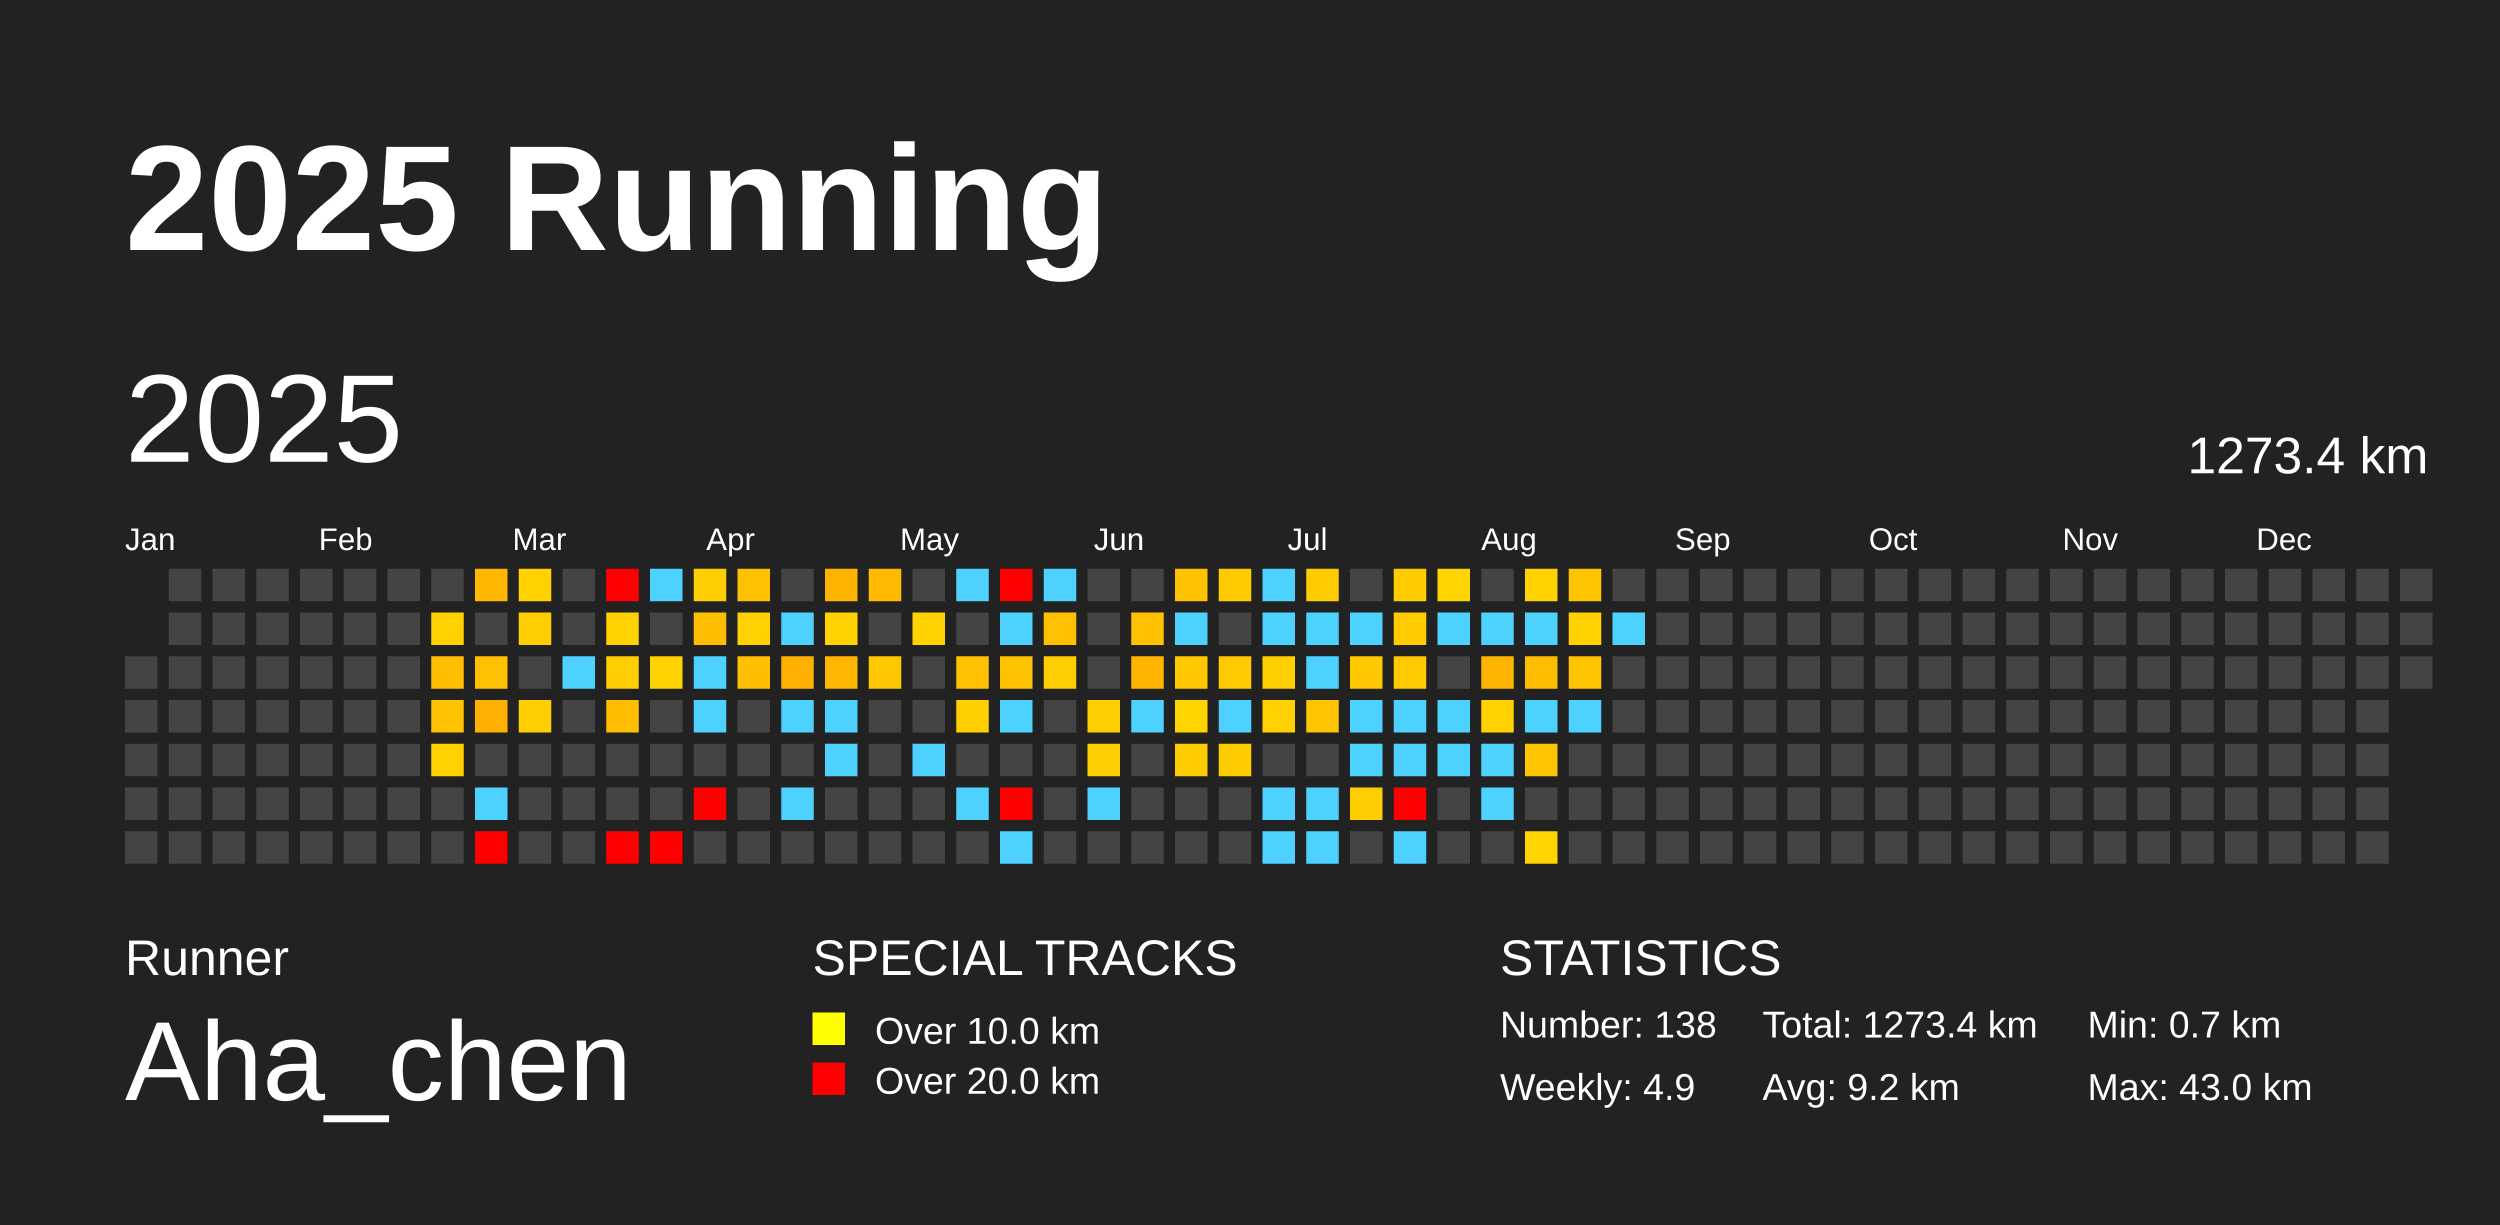
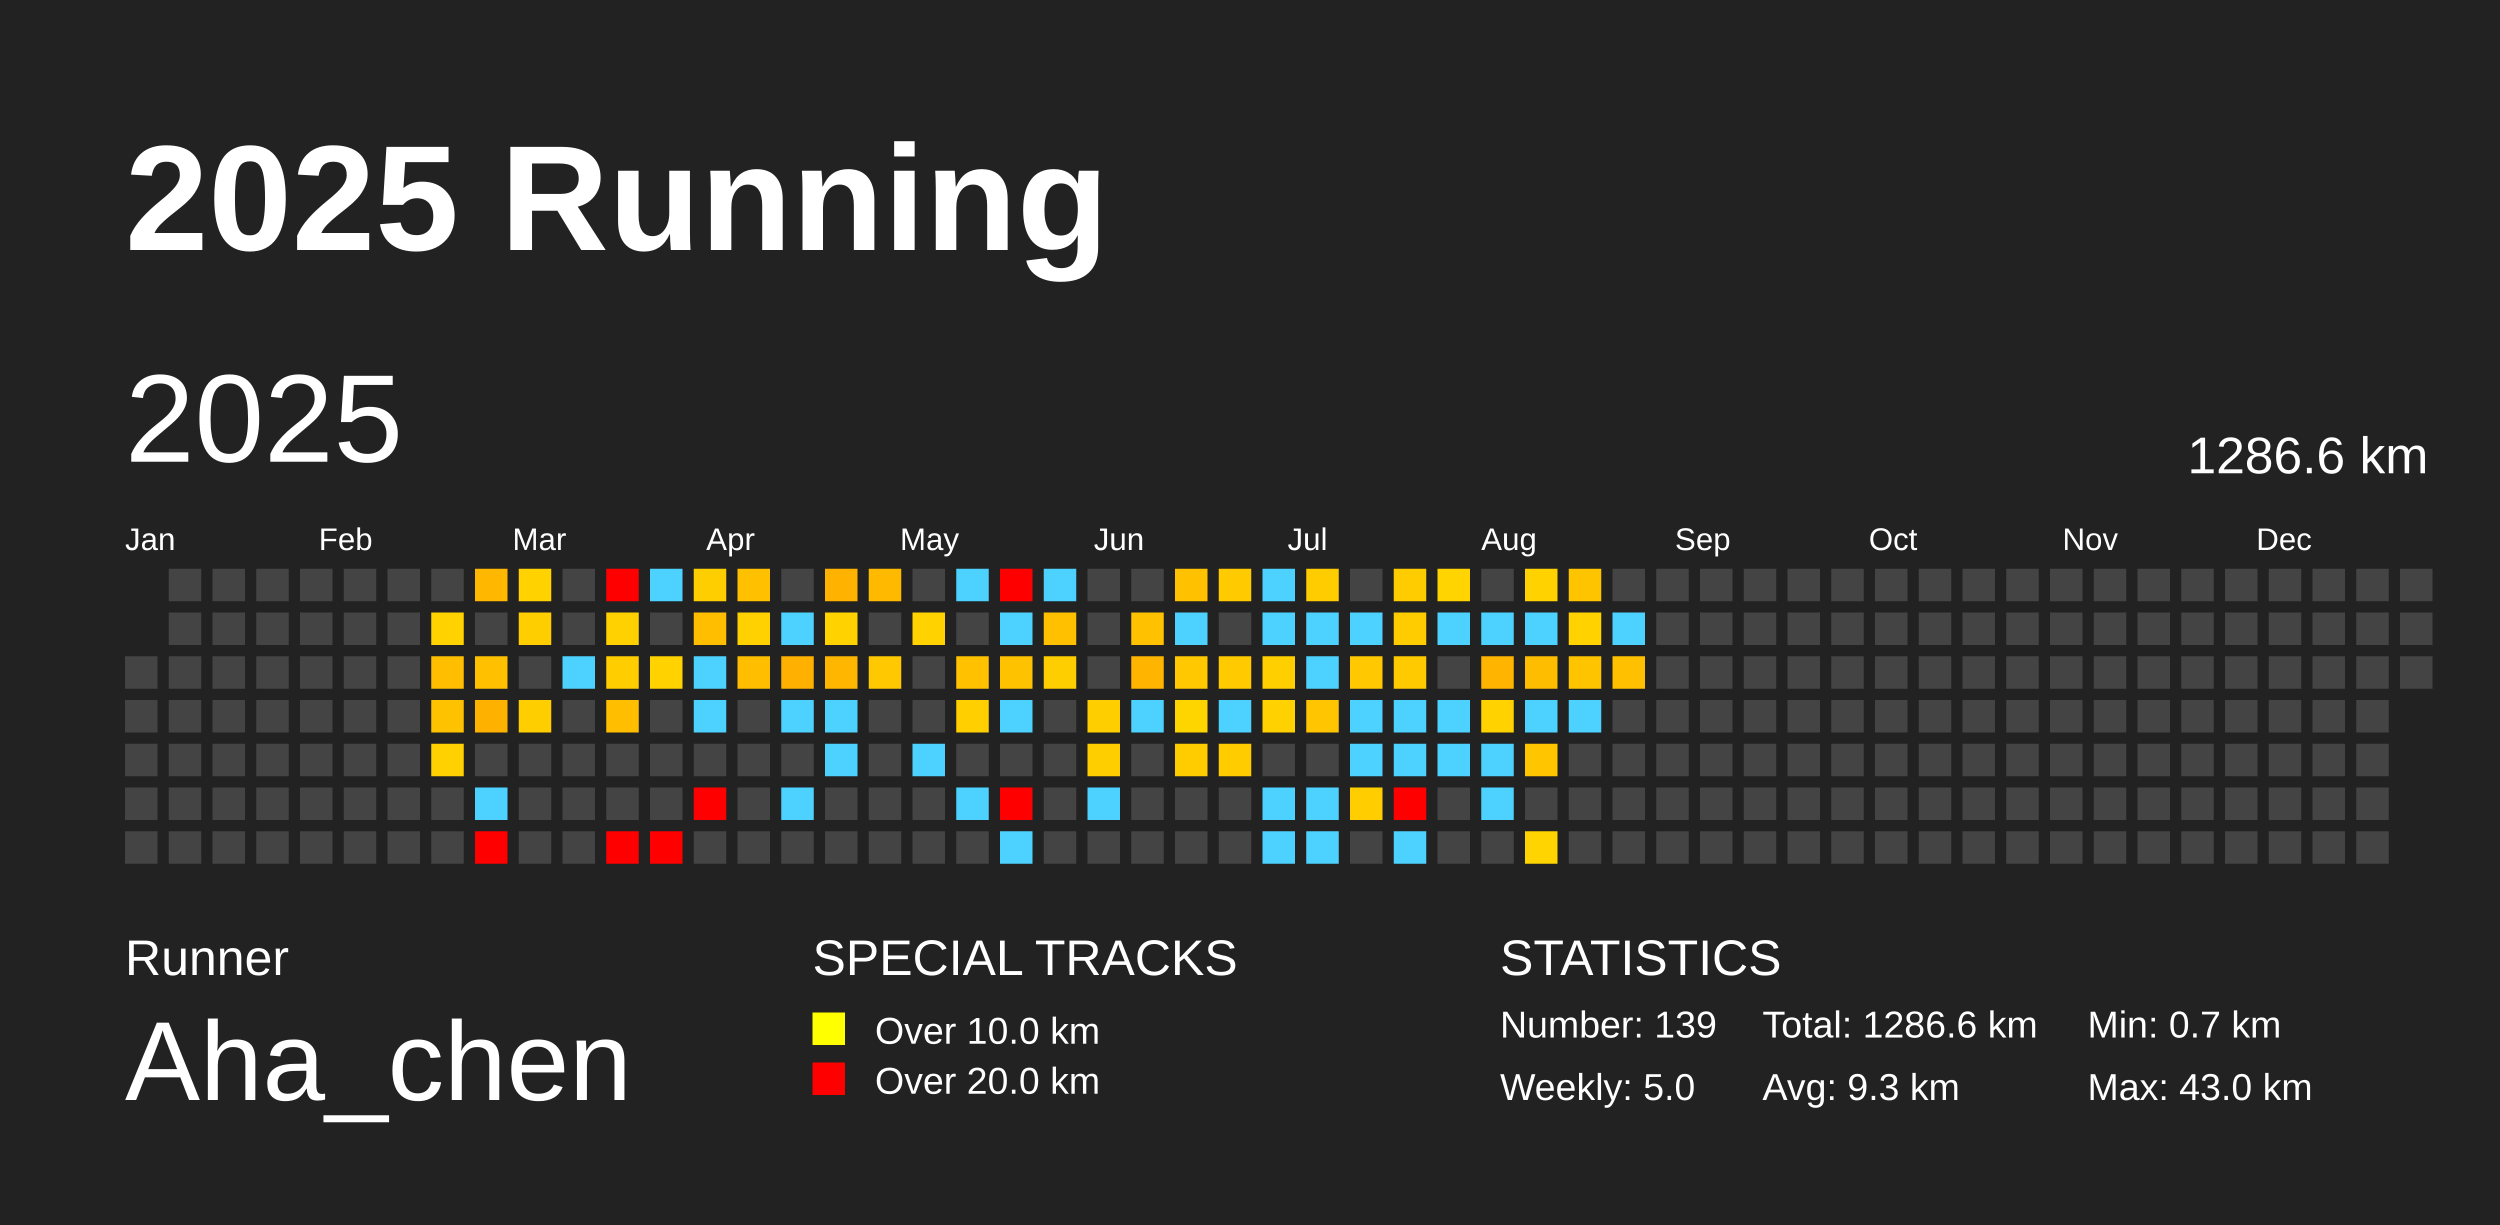
<svg xmlns="http://www.w3.org/2000/svg" baseProfile="full" height="98mm" version="1.1" viewBox="0,0,200,98" width="200mm">
  <defs />
  <rect fill="#222222" height="98" width="200" x="0" y="0" />
  <text fill="#FFFFFF" style="font-size:12px; font-family:Arial; font-weight:bold;" x="10" y="20">2025 Running</text>
  <text fill="#FFFFFF" style="font-size:4px; font-family:Arial" x="10" y="78">Runner</text>
  <text fill="#FFFFFF" style="font-size:9px; font-family:Arial" x="10" y="88">Aha_chen</text>
  <text fill="#FFFFFF" style="font-size:4px; font-family:Arial" x="65" y="78">SPECIAL TRACKS</text>
  <rect fill="yellow" height="2.6" width="2.6" x="65" y="81" />
  <text fill="#FFFFFF" style="font-size:3px; font-family:Arial" x="70" y="83.5">Over 10.0 km</text>
  <rect fill="red" height="2.6" width="2.6" x="65" y="85" />
  <text fill="#FFFFFF" style="font-size:3px; font-family:Arial" x="70" y="87.5">Over 20.0 km</text>
  <text fill="#FFFFFF" style="font-size:4px; font-family:Arial" x="120" y="78">STATISTICS</text>
-   <text fill="#FFFFFF" style="font-size:3px; font-family:Arial" x="120" y="83">Number: 138</text>
-   <text fill="#FFFFFF" style="font-size:3px; font-family:Arial" x="120" y="88">Weekly: 4.9</text>
-   <text fill="#FFFFFF" style="font-size:3px; font-family:Arial" x="141" y="83">Total: 1273.4 km</text>
-   <text fill="#FFFFFF" style="font-size:3px; font-family:Arial" x="141" y="88">Avg: 9.2 km</text>
+   <text fill="#FFFFFF" style="font-size:3px; font-family:Arial" x="120" y="83">Number: 139</text>
+   <text fill="#FFFFFF" style="font-size:3px; font-family:Arial" x="120" y="88">Weekly: 5.0</text>
+   <text fill="#FFFFFF" style="font-size:3px; font-family:Arial" x="141" y="83">Total: 1286.6 km</text>
+   <text fill="#FFFFFF" style="font-size:3px; font-family:Arial" x="141" y="88">Avg: 9.3 km</text>
  <text fill="#FFFFFF" style="font-size:3px; font-family:Arial" x="167" y="83">Min: 0.7 km</text>
  <text fill="#FFFFFF" style="font-size:3px; font-family:Arial" x="167" y="88">Max: 43.0 km</text>
  <text dominant-baseline="hanging" fill="#FFFFFF" style="font-size:10.0px; font-family:Arial;" x="10" y="30">2025</text>
-   <text dominant-baseline="hanging" fill="#FFFFFF" style="font-size:4.125px; font-family:Arial;" x="175" y="35">1273.4 km</text>
+   <text dominant-baseline="hanging" fill="#FFFFFF" style="font-size:4.125px; font-family:Arial;" x="175" y="35">1286.6 km</text>
  <text fill="#FFFFFF" style="font-size:2.5px; font-family:Arial" x="10.0" y="44">Jan</text>
  <text fill="#FFFFFF" style="font-size:2.5px; font-family:Arial" x="25.5" y="44">Feb</text>
  <text fill="#FFFFFF" style="font-size:2.5px; font-family:Arial" x="41.0" y="44">Mar</text>
  <text fill="#FFFFFF" style="font-size:2.5px; font-family:Arial" x="56.5" y="44">Apr</text>
  <text fill="#FFFFFF" style="font-size:2.5px; font-family:Arial" x="72.0" y="44">May</text>
  <text fill="#FFFFFF" style="font-size:2.5px; font-family:Arial" x="87.5" y="44">Jun</text>
  <text fill="#FFFFFF" style="font-size:2.5px; font-family:Arial" x="103.0" y="44">Jul</text>
  <text fill="#FFFFFF" style="font-size:2.5px; font-family:Arial" x="118.5" y="44">Aug</text>
  <text fill="#FFFFFF" style="font-size:2.5px; font-family:Arial" x="134.0" y="44">Sep</text>
  <text fill="#FFFFFF" style="font-size:2.5px; font-family:Arial" x="149.5" y="44">Oct</text>
  <text fill="#FFFFFF" style="font-size:2.5px; font-family:Arial" x="165.0" y="44">Nov</text>
  <text fill="#FFFFFF" style="font-size:2.5px; font-family:Arial" x="180.5" y="44">Dec</text>
  <rect fill="#444444" height="2.6" width="2.6" x="10.0" y="52.5" />
  <rect fill="#444444" height="2.6" width="2.6" x="10.0" y="56.0" />
  <rect fill="#444444" height="2.6" width="2.6" x="10.0" y="59.5" />
  <rect fill="#444444" height="2.6" width="2.6" x="10.0" y="63.0" />
  <rect fill="#444444" height="2.6" width="2.6" x="10.0" y="66.5" />
  <rect fill="#444444" height="2.6" width="2.6" x="13.5" y="45.5" />
  <rect fill="#444444" height="2.6" width="2.6" x="13.5" y="49.0" />
  <rect fill="#444444" height="2.6" width="2.6" x="13.5" y="52.5" />
  <rect fill="#444444" height="2.6" width="2.6" x="13.5" y="56.0" />
  <rect fill="#444444" height="2.6" width="2.6" x="13.5" y="59.5" />
  <rect fill="#444444" height="2.6" width="2.6" x="13.5" y="63.0" />
  <rect fill="#444444" height="2.6" width="2.6" x="13.5" y="66.5" />
  <rect fill="#444444" height="2.6" width="2.6" x="17.0" y="45.5" />
  <rect fill="#444444" height="2.6" width="2.6" x="17.0" y="49.0" />
  <rect fill="#444444" height="2.6" width="2.6" x="17.0" y="52.5" />
  <rect fill="#444444" height="2.6" width="2.6" x="17.0" y="56.0" />
  <rect fill="#444444" height="2.6" width="2.6" x="17.0" y="59.5" />
  <rect fill="#444444" height="2.6" width="2.6" x="17.0" y="63.0" />
  <rect fill="#444444" height="2.6" width="2.6" x="17.0" y="66.5" />
  <rect fill="#444444" height="2.6" width="2.6" x="20.5" y="45.5" />
  <rect fill="#444444" height="2.6" width="2.6" x="20.5" y="49.0" />
  <rect fill="#444444" height="2.6" width="2.6" x="20.5" y="52.5" />
  <rect fill="#444444" height="2.6" width="2.6" x="20.5" y="56.0" />
  <rect fill="#444444" height="2.6" width="2.6" x="20.5" y="59.5" />
  <rect fill="#444444" height="2.6" width="2.6" x="20.5" y="63.0" />
  <rect fill="#444444" height="2.6" width="2.6" x="20.5" y="66.5" />
  <rect fill="#444444" height="2.6" width="2.6" x="24.0" y="45.5" />
  <rect fill="#444444" height="2.6" width="2.6" x="24.0" y="49.0" />
  <rect fill="#444444" height="2.6" width="2.6" x="24.0" y="52.5" />
  <rect fill="#444444" height="2.6" width="2.6" x="24.0" y="56.0" />
  <rect fill="#444444" height="2.6" width="2.6" x="24.0" y="59.5" />
  <rect fill="#444444" height="2.6" width="2.6" x="24.0" y="63.0" />
  <rect fill="#444444" height="2.6" width="2.6" x="24.0" y="66.5" />
  <rect fill="#444444" height="2.6" width="2.6" x="27.5" y="45.5" />
  <rect fill="#444444" height="2.6" width="2.6" x="27.5" y="49.0" />
  <rect fill="#444444" height="2.6" width="2.6" x="27.5" y="52.5" />
  <rect fill="#444444" height="2.6" width="2.6" x="27.5" y="56.0" />
  <rect fill="#444444" height="2.6" width="2.6" x="27.5" y="59.5" />
  <rect fill="#444444" height="2.6" width="2.6" x="27.5" y="63.0" />
  <rect fill="#444444" height="2.6" width="2.6" x="27.5" y="66.5" />
  <rect fill="#444444" height="2.6" width="2.6" x="31.0" y="45.5" />
  <rect fill="#444444" height="2.6" width="2.6" x="31.0" y="49.0" />
  <rect fill="#444444" height="2.6" width="2.6" x="31.0" y="52.5" />
  <rect fill="#444444" height="2.6" width="2.6" x="31.0" y="56.0" />
  <rect fill="#444444" height="2.6" width="2.6" x="31.0" y="59.5" />
  <rect fill="#444444" height="2.6" width="2.6" x="31.0" y="63.0" />
  <rect fill="#444444" height="2.6" width="2.6" x="31.0" y="66.5" />
  <rect fill="#444444" height="2.6" width="2.6" x="34.5" y="45.5" />
  <rect fill="#ffd200" height="2.6" width="2.6" x="34.5" y="49.0" />
  <rect fill="#ffbf00" height="2.6" width="2.6" x="34.5" y="52.5" />
  <rect fill="#ffc200" height="2.6" width="2.6" x="34.5" y="56.0" />
  <rect fill="#ffd100" height="2.6" width="2.6" x="34.5" y="59.5" />
  <rect fill="#444444" height="2.6" width="2.6" x="34.5" y="63.0" />
  <rect fill="#444444" height="2.6" width="2.6" x="34.5" y="66.5" />
  <rect fill="#ffb700" height="2.6" width="2.6" x="38.0" y="45.5" />
  <rect fill="#444444" height="2.6" width="2.6" x="38.0" y="49.0" />
  <rect fill="#ffc000" height="2.6" width="2.6" x="38.0" y="52.5" />
  <rect fill="#ffb100" height="2.6" width="2.6" x="38.0" y="56.0" />
  <rect fill="#444444" height="2.6" width="2.6" x="38.0" y="59.5" />
  <rect fill="#4dd2ff" height="2.6" width="2.6" x="38.0" y="63.0" />
  <rect fill="red" height="2.6" width="2.6" x="38.0" y="66.5" />
  <rect fill="#ffd200" height="2.6" width="2.6" x="41.5" y="45.5" />
  <rect fill="#ffce00" height="2.6" width="2.6" x="41.5" y="49.0" />
  <rect fill="#444444" height="2.6" width="2.6" x="41.5" y="52.5" />
  <rect fill="#ffce00" height="2.6" width="2.6" x="41.5" y="56.0" />
  <rect fill="#444444" height="2.6" width="2.6" x="41.5" y="59.5" />
  <rect fill="#444444" height="2.6" width="2.6" x="41.5" y="63.0" />
  <rect fill="#444444" height="2.6" width="2.6" x="41.5" y="66.5" />
  <rect fill="#444444" height="2.6" width="2.6" x="45.0" y="45.5" />
  <rect fill="#444444" height="2.6" width="2.6" x="45.0" y="49.0" />
  <rect fill="#4dd2ff" height="2.6" width="2.6" x="45.0" y="52.5" />
  <rect fill="#444444" height="2.6" width="2.6" x="45.0" y="56.0" />
  <rect fill="#444444" height="2.6" width="2.6" x="45.0" y="59.5" />
  <rect fill="#444444" height="2.6" width="2.6" x="45.0" y="63.0" />
  <rect fill="#444444" height="2.6" width="2.6" x="45.0" y="66.5" />
  <rect fill="red" height="2.6" width="2.6" x="48.5" y="45.5" />
  <rect fill="#ffd100" height="2.6" width="2.6" x="48.5" y="49.0" />
  <rect fill="#ffcd00" height="2.6" width="2.6" x="48.5" y="52.5" />
  <rect fill="#ffbf00" height="2.6" width="2.6" x="48.5" y="56.0" />
  <rect fill="#444444" height="2.6" width="2.6" x="48.5" y="59.5" />
  <rect fill="#444444" height="2.6" width="2.6" x="48.5" y="63.0" />
  <rect fill="red" height="2.6" width="2.6" x="48.5" y="66.5" />
  <rect fill="#4dd2ff" height="2.6" width="2.6" x="52.0" y="45.5" />
  <rect fill="#444444" height="2.6" width="2.6" x="52.0" y="49.0" />
  <rect fill="#ffd200" height="2.6" width="2.6" x="52.0" y="52.5" />
  <rect fill="#444444" height="2.6" width="2.6" x="52.0" y="56.0" />
  <rect fill="#444444" height="2.6" width="2.6" x="52.0" y="59.5" />
  <rect fill="#444444" height="2.6" width="2.6" x="52.0" y="63.0" />
  <rect fill="red" height="2.6" width="2.6" x="52.0" y="66.5" />
  <rect fill="#ffce00" height="2.6" width="2.6" x="55.5" y="45.5" />
  <rect fill="#ffbf00" height="2.6" width="2.6" x="55.5" y="49.0" />
  <rect fill="#4dd2ff" height="2.6" width="2.6" x="55.5" y="52.5" />
  <rect fill="#4dd2ff" height="2.6" width="2.6" x="55.5" y="56.0" />
  <rect fill="#444444" height="2.6" width="2.6" x="55.5" y="59.5" />
  <rect fill="red" height="2.6" width="2.6" x="55.5" y="63.0" />
  <rect fill="#444444" height="2.6" width="2.6" x="55.5" y="66.5" />
  <rect fill="#ffc000" height="2.6" width="2.6" x="59.0" y="45.5" />
  <rect fill="#ffd100" height="2.6" width="2.6" x="59.0" y="49.0" />
  <rect fill="#ffbe00" height="2.6" width="2.6" x="59.0" y="52.5" />
  <rect fill="#444444" height="2.6" width="2.6" x="59.0" y="56.0" />
  <rect fill="#444444" height="2.6" width="2.6" x="59.0" y="59.5" />
  <rect fill="#444444" height="2.6" width="2.6" x="59.0" y="63.0" />
  <rect fill="#444444" height="2.6" width="2.6" x="59.0" y="66.5" />
  <rect fill="#444444" height="2.6" width="2.6" x="62.5" y="45.5" />
  <rect fill="#4dd2ff" height="2.6" width="2.6" x="62.5" y="49.0" />
  <rect fill="#ffb000" height="2.6" width="2.6" x="62.5" y="52.5" />
  <rect fill="#4dd2ff" height="2.6" width="2.6" x="62.5" y="56.0" />
  <rect fill="#444444" height="2.6" width="2.6" x="62.5" y="59.5" />
  <rect fill="#4dd2ff" height="2.6" width="2.6" x="62.5" y="63.0" />
  <rect fill="#444444" height="2.6" width="2.6" x="62.5" y="66.5" />
  <rect fill="#ffb300" height="2.6" width="2.6" x="66.0" y="45.5" />
  <rect fill="#ffd200" height="2.6" width="2.6" x="66.0" y="49.0" />
  <rect fill="#ffb600" height="2.6" width="2.6" x="66.0" y="52.5" />
  <rect fill="#4dd2ff" height="2.6" width="2.6" x="66.0" y="56.0" />
  <rect fill="#4dd2ff" height="2.6" width="2.6" x="66.0" y="59.5" />
  <rect fill="#444444" height="2.6" width="2.6" x="66.0" y="63.0" />
  <rect fill="#444444" height="2.6" width="2.6" x="66.0" y="66.5" />
  <rect fill="#ffba00" height="2.6" width="2.6" x="69.5" y="45.5" />
  <rect fill="#444444" height="2.6" width="2.6" x="69.5" y="49.0" />
  <rect fill="#ffc800" height="2.6" width="2.6" x="69.5" y="52.5" />
  <rect fill="#444444" height="2.6" width="2.6" x="69.5" y="56.0" />
  <rect fill="#444444" height="2.6" width="2.6" x="69.5" y="59.5" />
  <rect fill="#444444" height="2.6" width="2.6" x="69.5" y="63.0" />
  <rect fill="#444444" height="2.6" width="2.6" x="69.5" y="66.5" />
  <rect fill="#444444" height="2.6" width="2.6" x="73.0" y="45.5" />
  <rect fill="#ffd200" height="2.6" width="2.6" x="73.0" y="49.0" />
  <rect fill="#444444" height="2.6" width="2.6" x="73.0" y="52.5" />
  <rect fill="#444444" height="2.6" width="2.6" x="73.0" y="56.0" />
  <rect fill="#4dd2ff" height="2.6" width="2.6" x="73.0" y="59.5" />
  <rect fill="#444444" height="2.6" width="2.6" x="73.0" y="63.0" />
  <rect fill="#444444" height="2.6" width="2.6" x="73.0" y="66.5" />
  <rect fill="#4dd2ff" height="2.6" width="2.6" x="76.5" y="45.5" />
  <rect fill="#444444" height="2.6" width="2.6" x="76.5" y="49.0" />
  <rect fill="#ffc100" height="2.6" width="2.6" x="76.5" y="52.5" />
  <rect fill="#ffcf00" height="2.6" width="2.6" x="76.5" y="56.0" />
  <rect fill="#444444" height="2.6" width="2.6" x="76.5" y="59.5" />
  <rect fill="#4dd2ff" height="2.6" width="2.6" x="76.5" y="63.0" />
  <rect fill="#444444" height="2.6" width="2.6" x="76.5" y="66.5" />
  <rect fill="red" height="2.6" width="2.6" x="80.0" y="45.5" />
  <rect fill="#4dd2ff" height="2.6" width="2.6" x="80.0" y="49.0" />
  <rect fill="#ffc200" height="2.6" width="2.6" x="80.0" y="52.5" />
  <rect fill="#4dd2ff" height="2.6" width="2.6" x="80.0" y="56.0" />
  <rect fill="#444444" height="2.6" width="2.6" x="80.0" y="59.5" />
  <rect fill="red" height="2.6" width="2.6" x="80.0" y="63.0" />
  <rect fill="#4dd2ff" height="2.6" width="2.6" x="80.0" y="66.5" />
  <rect fill="#4dd2ff" height="2.6" width="2.6" x="83.5" y="45.5" />
  <rect fill="#ffc000" height="2.6" width="2.6" x="83.5" y="49.0" />
  <rect fill="#ffce00" height="2.6" width="2.6" x="83.5" y="52.5" />
  <rect fill="#444444" height="2.6" width="2.6" x="83.5" y="56.0" />
  <rect fill="#444444" height="2.6" width="2.6" x="83.5" y="59.5" />
  <rect fill="#444444" height="2.6" width="2.6" x="83.5" y="63.0" />
  <rect fill="#444444" height="2.6" width="2.6" x="83.5" y="66.5" />
  <rect fill="#444444" height="2.6" width="2.6" x="87.0" y="45.5" />
  <rect fill="#444444" height="2.6" width="2.6" x="87.0" y="49.0" />
  <rect fill="#444444" height="2.6" width="2.6" x="87.0" y="52.5" />
  <rect fill="#ffce00" height="2.6" width="2.6" x="87.0" y="56.0" />
  <rect fill="#ffce00" height="2.6" width="2.6" x="87.0" y="59.5" />
  <rect fill="#4dd2ff" height="2.6" width="2.6" x="87.0" y="63.0" />
  <rect fill="#444444" height="2.6" width="2.6" x="87.0" y="66.5" />
  <rect fill="#444444" height="2.6" width="2.6" x="90.5" y="45.5" />
  <rect fill="#ffc100" height="2.6" width="2.6" x="90.5" y="49.0" />
  <rect fill="#ffb500" height="2.6" width="2.6" x="90.5" y="52.5" />
  <rect fill="#4dd2ff" height="2.6" width="2.6" x="90.5" y="56.0" />
  <rect fill="#444444" height="2.6" width="2.6" x="90.5" y="59.5" />
  <rect fill="#444444" height="2.6" width="2.6" x="90.5" y="63.0" />
  <rect fill="#444444" height="2.6" width="2.6" x="90.5" y="66.5" />
  <rect fill="#ffc100" height="2.6" width="2.6" x="94.0" y="45.5" />
  <rect fill="#4dd2ff" height="2.6" width="2.6" x="94.0" y="49.0" />
  <rect fill="#ffc800" height="2.6" width="2.6" x="94.0" y="52.5" />
  <rect fill="#ffd500" height="2.6" width="2.6" x="94.0" y="56.0" />
  <rect fill="#ffcc00" height="2.6" width="2.6" x="94.0" y="59.5" />
  <rect fill="#444444" height="2.6" width="2.6" x="94.0" y="63.0" />
  <rect fill="#444444" height="2.6" width="2.6" x="94.0" y="66.5" />
  <rect fill="#ffca00" height="2.6" width="2.6" x="97.5" y="45.5" />
  <rect fill="#444444" height="2.6" width="2.6" x="97.5" y="49.0" />
  <rect fill="#ffca00" height="2.6" width="2.6" x="97.5" y="52.5" />
  <rect fill="#4dd2ff" height="2.6" width="2.6" x="97.5" y="56.0" />
  <rect fill="#ffcc00" height="2.6" width="2.6" x="97.5" y="59.5" />
  <rect fill="#444444" height="2.6" width="2.6" x="97.5" y="63.0" />
  <rect fill="#444444" height="2.6" width="2.6" x="97.5" y="66.5" />
  <rect fill="#4dd2ff" height="2.6" width="2.6" x="101.0" y="45.5" />
  <rect fill="#4dd2ff" height="2.6" width="2.6" x="101.0" y="49.0" />
  <rect fill="#ffcf00" height="2.6" width="2.6" x="101.0" y="52.5" />
  <rect fill="#ffd100" height="2.6" width="2.6" x="101.0" y="56.0" />
  <rect fill="#444444" height="2.6" width="2.6" x="101.0" y="59.5" />
  <rect fill="#4dd2ff" height="2.6" width="2.6" x="101.0" y="63.0" />
  <rect fill="#4dd2ff" height="2.6" width="2.6" x="101.0" y="66.5" />
  <rect fill="#ffcc00" height="2.6" width="2.6" x="104.5" y="45.5" />
  <rect fill="#4dd2ff" height="2.6" width="2.6" x="104.5" y="49.0" />
  <rect fill="#4dd2ff" height="2.6" width="2.6" x="104.5" y="52.5" />
  <rect fill="#ffc500" height="2.6" width="2.6" x="104.5" y="56.0" />
  <rect fill="#444444" height="2.6" width="2.6" x="104.5" y="59.5" />
  <rect fill="#4dd2ff" height="2.6" width="2.6" x="104.5" y="63.0" />
  <rect fill="#4dd2ff" height="2.6" width="2.6" x="104.5" y="66.5" />
  <rect fill="#444444" height="2.6" width="2.6" x="108.0" y="45.5" />
  <rect fill="#4dd2ff" height="2.6" width="2.6" x="108.0" y="49.0" />
  <rect fill="#ffc800" height="2.6" width="2.6" x="108.0" y="52.5" />
  <rect fill="#4dd2ff" height="2.6" width="2.6" x="108.0" y="56.0" />
  <rect fill="#4dd2ff" height="2.6" width="2.6" x="108.0" y="59.5" />
  <rect fill="#ffcd00" height="2.6" width="2.6" x="108.0" y="63.0" />
  <rect fill="#444444" height="2.6" width="2.6" x="108.0" y="66.5" />
  <rect fill="#ffcc00" height="2.6" width="2.6" x="111.5" y="45.5" />
  <rect fill="#ffcc00" height="2.6" width="2.6" x="111.5" y="49.0" />
  <rect fill="#ffca00" height="2.6" width="2.6" x="111.5" y="52.5" />
  <rect fill="#4dd2ff" height="2.6" width="2.6" x="111.5" y="56.0" />
  <rect fill="#4dd2ff" height="2.6" width="2.6" x="111.5" y="59.5" />
  <rect fill="red" height="2.6" width="2.6" x="111.5" y="63.0" />
  <rect fill="#4dd2ff" height="2.6" width="2.6" x="111.5" y="66.5" />
  <rect fill="#ffd400" height="2.6" width="2.6" x="115.0" y="45.5" />
  <rect fill="#4dd2ff" height="2.6" width="2.6" x="115.0" y="49.0" />
  <rect fill="#444444" height="2.6" width="2.6" x="115.0" y="52.5" />
  <rect fill="#4dd2ff" height="2.6" width="2.6" x="115.0" y="56.0" />
  <rect fill="#4dd2ff" height="2.6" width="2.6" x="115.0" y="59.5" />
  <rect fill="#444444" height="2.6" width="2.6" x="115.0" y="63.0" />
  <rect fill="#444444" height="2.6" width="2.6" x="115.0" y="66.5" />
  <rect fill="#444444" height="2.6" width="2.6" x="118.5" y="45.5" />
  <rect fill="#4dd2ff" height="2.6" width="2.6" x="118.5" y="49.0" />
  <rect fill="#ffb400" height="2.6" width="2.6" x="118.5" y="52.5" />
  <rect fill="#ffd200" height="2.6" width="2.6" x="118.5" y="56.0" />
  <rect fill="#4dd2ff" height="2.6" width="2.6" x="118.5" y="59.5" />
  <rect fill="#4dd2ff" height="2.6" width="2.6" x="118.5" y="63.0" />
  <rect fill="#444444" height="2.6" width="2.6" x="118.5" y="66.5" />
  <rect fill="#ffd200" height="2.6" width="2.6" x="122.0" y="45.5" />
  <rect fill="#4dd2ff" height="2.6" width="2.6" x="122.0" y="49.0" />
  <rect fill="#ffbd00" height="2.6" width="2.6" x="122.0" y="52.5" />
  <rect fill="#4dd2ff" height="2.6" width="2.6" x="122.0" y="56.0" />
  <rect fill="#ffc600" height="2.6" width="2.6" x="122.0" y="59.5" />
  <rect fill="#444444" height="2.6" width="2.6" x="122.0" y="63.0" />
  <rect fill="#ffd400" height="2.6" width="2.6" x="122.0" y="66.5" />
  <rect fill="#ffc400" height="2.6" width="2.6" x="125.5" y="45.5" />
  <rect fill="#ffd200" height="2.6" width="2.6" x="125.5" y="49.0" />
  <rect fill="#ffc400" height="2.6" width="2.6" x="125.5" y="52.5" />
  <rect fill="#4dd2ff" height="2.6" width="2.6" x="125.5" y="56.0" />
  <rect fill="#444444" height="2.6" width="2.6" x="125.5" y="59.5" />
  <rect fill="#444444" height="2.6" width="2.6" x="125.5" y="63.0" />
  <rect fill="#444444" height="2.6" width="2.6" x="125.5" y="66.5" />
  <rect fill="#444444" height="2.6" width="2.6" x="129.0" y="45.5" />
  <rect fill="#4dd2ff" height="2.6" width="2.6" x="129.0" y="49.0" />
-   <rect fill="#444444" height="2.6" width="2.6" x="129.0" y="52.5" />
+   <rect fill="#ffc000" height="2.6" width="2.6" x="129.0" y="52.5" />
  <rect fill="#444444" height="2.6" width="2.6" x="129.0" y="56.0" />
  <rect fill="#444444" height="2.6" width="2.6" x="129.0" y="59.5" />
  <rect fill="#444444" height="2.6" width="2.6" x="129.0" y="63.0" />
  <rect fill="#444444" height="2.6" width="2.6" x="129.0" y="66.5" />
  <rect fill="#444444" height="2.6" width="2.6" x="132.5" y="45.5" />
  <rect fill="#444444" height="2.6" width="2.6" x="132.5" y="49.0" />
  <rect fill="#444444" height="2.6" width="2.6" x="132.5" y="52.5" />
  <rect fill="#444444" height="2.6" width="2.6" x="132.5" y="56.0" />
  <rect fill="#444444" height="2.6" width="2.6" x="132.5" y="59.5" />
  <rect fill="#444444" height="2.6" width="2.6" x="132.5" y="63.0" />
  <rect fill="#444444" height="2.6" width="2.6" x="132.5" y="66.5" />
  <rect fill="#444444" height="2.6" width="2.6" x="136.0" y="45.5" />
  <rect fill="#444444" height="2.6" width="2.6" x="136.0" y="49.0" />
  <rect fill="#444444" height="2.6" width="2.6" x="136.0" y="52.5" />
  <rect fill="#444444" height="2.6" width="2.6" x="136.0" y="56.0" />
  <rect fill="#444444" height="2.6" width="2.6" x="136.0" y="59.5" />
  <rect fill="#444444" height="2.6" width="2.6" x="136.0" y="63.0" />
  <rect fill="#444444" height="2.6" width="2.6" x="136.0" y="66.5" />
  <rect fill="#444444" height="2.6" width="2.6" x="139.5" y="45.5" />
  <rect fill="#444444" height="2.6" width="2.6" x="139.5" y="49.0" />
  <rect fill="#444444" height="2.6" width="2.6" x="139.5" y="52.5" />
  <rect fill="#444444" height="2.6" width="2.6" x="139.5" y="56.0" />
  <rect fill="#444444" height="2.6" width="2.6" x="139.5" y="59.5" />
  <rect fill="#444444" height="2.6" width="2.6" x="139.5" y="63.0" />
  <rect fill="#444444" height="2.6" width="2.6" x="139.5" y="66.5" />
  <rect fill="#444444" height="2.6" width="2.6" x="143.0" y="45.5" />
  <rect fill="#444444" height="2.6" width="2.6" x="143.0" y="49.0" />
  <rect fill="#444444" height="2.6" width="2.6" x="143.0" y="52.5" />
  <rect fill="#444444" height="2.6" width="2.6" x="143.0" y="56.0" />
  <rect fill="#444444" height="2.6" width="2.6" x="143.0" y="59.5" />
  <rect fill="#444444" height="2.6" width="2.6" x="143.0" y="63.0" />
  <rect fill="#444444" height="2.6" width="2.6" x="143.0" y="66.5" />
  <rect fill="#444444" height="2.6" width="2.6" x="146.5" y="45.5" />
  <rect fill="#444444" height="2.6" width="2.6" x="146.5" y="49.0" />
  <rect fill="#444444" height="2.6" width="2.6" x="146.5" y="52.5" />
  <rect fill="#444444" height="2.6" width="2.6" x="146.5" y="56.0" />
  <rect fill="#444444" height="2.6" width="2.6" x="146.5" y="59.5" />
  <rect fill="#444444" height="2.6" width="2.6" x="146.5" y="63.0" />
  <rect fill="#444444" height="2.6" width="2.6" x="146.5" y="66.5" />
  <rect fill="#444444" height="2.6" width="2.6" x="150.0" y="45.5" />
  <rect fill="#444444" height="2.6" width="2.6" x="150.0" y="49.0" />
  <rect fill="#444444" height="2.6" width="2.6" x="150.0" y="52.5" />
  <rect fill="#444444" height="2.6" width="2.6" x="150.0" y="56.0" />
  <rect fill="#444444" height="2.6" width="2.6" x="150.0" y="59.5" />
  <rect fill="#444444" height="2.6" width="2.6" x="150.0" y="63.0" />
  <rect fill="#444444" height="2.6" width="2.6" x="150.0" y="66.5" />
  <rect fill="#444444" height="2.6" width="2.6" x="153.5" y="45.5" />
  <rect fill="#444444" height="2.6" width="2.6" x="153.5" y="49.0" />
  <rect fill="#444444" height="2.6" width="2.6" x="153.5" y="52.5" />
  <rect fill="#444444" height="2.6" width="2.6" x="153.5" y="56.0" />
  <rect fill="#444444" height="2.6" width="2.6" x="153.5" y="59.5" />
  <rect fill="#444444" height="2.6" width="2.6" x="153.5" y="63.0" />
  <rect fill="#444444" height="2.6" width="2.6" x="153.5" y="66.5" />
  <rect fill="#444444" height="2.6" width="2.6" x="157.0" y="45.5" />
  <rect fill="#444444" height="2.6" width="2.6" x="157.0" y="49.0" />
  <rect fill="#444444" height="2.6" width="2.6" x="157.0" y="52.5" />
  <rect fill="#444444" height="2.6" width="2.6" x="157.0" y="56.0" />
  <rect fill="#444444" height="2.6" width="2.6" x="157.0" y="59.5" />
  <rect fill="#444444" height="2.6" width="2.6" x="157.0" y="63.0" />
  <rect fill="#444444" height="2.6" width="2.6" x="157.0" y="66.5" />
  <rect fill="#444444" height="2.6" width="2.6" x="160.5" y="45.5" />
  <rect fill="#444444" height="2.6" width="2.6" x="160.5" y="49.0" />
  <rect fill="#444444" height="2.6" width="2.6" x="160.5" y="52.5" />
  <rect fill="#444444" height="2.6" width="2.6" x="160.5" y="56.0" />
  <rect fill="#444444" height="2.6" width="2.6" x="160.5" y="59.5" />
  <rect fill="#444444" height="2.6" width="2.6" x="160.5" y="63.0" />
  <rect fill="#444444" height="2.6" width="2.6" x="160.5" y="66.5" />
  <rect fill="#444444" height="2.6" width="2.6" x="164.0" y="45.5" />
  <rect fill="#444444" height="2.6" width="2.6" x="164.0" y="49.0" />
  <rect fill="#444444" height="2.6" width="2.6" x="164.0" y="52.5" />
  <rect fill="#444444" height="2.6" width="2.6" x="164.0" y="56.0" />
  <rect fill="#444444" height="2.6" width="2.6" x="164.0" y="59.5" />
  <rect fill="#444444" height="2.6" width="2.6" x="164.0" y="63.0" />
  <rect fill="#444444" height="2.6" width="2.6" x="164.0" y="66.5" />
  <rect fill="#444444" height="2.6" width="2.6" x="167.5" y="45.5" />
  <rect fill="#444444" height="2.6" width="2.6" x="167.5" y="49.0" />
  <rect fill="#444444" height="2.6" width="2.6" x="167.5" y="52.5" />
  <rect fill="#444444" height="2.6" width="2.6" x="167.5" y="56.0" />
  <rect fill="#444444" height="2.6" width="2.6" x="167.5" y="59.5" />
  <rect fill="#444444" height="2.6" width="2.6" x="167.5" y="63.0" />
  <rect fill="#444444" height="2.6" width="2.6" x="167.5" y="66.5" />
  <rect fill="#444444" height="2.6" width="2.6" x="171.0" y="45.5" />
  <rect fill="#444444" height="2.6" width="2.6" x="171.0" y="49.0" />
  <rect fill="#444444" height="2.6" width="2.6" x="171.0" y="52.5" />
  <rect fill="#444444" height="2.6" width="2.6" x="171.0" y="56.0" />
  <rect fill="#444444" height="2.6" width="2.6" x="171.0" y="59.5" />
  <rect fill="#444444" height="2.6" width="2.6" x="171.0" y="63.0" />
  <rect fill="#444444" height="2.6" width="2.6" x="171.0" y="66.5" />
  <rect fill="#444444" height="2.6" width="2.6" x="174.5" y="45.5" />
  <rect fill="#444444" height="2.6" width="2.6" x="174.5" y="49.0" />
  <rect fill="#444444" height="2.6" width="2.6" x="174.5" y="52.5" />
  <rect fill="#444444" height="2.6" width="2.6" x="174.5" y="56.0" />
  <rect fill="#444444" height="2.6" width="2.6" x="174.5" y="59.5" />
  <rect fill="#444444" height="2.6" width="2.6" x="174.5" y="63.0" />
  <rect fill="#444444" height="2.6" width="2.6" x="174.5" y="66.5" />
  <rect fill="#444444" height="2.6" width="2.6" x="178.0" y="45.5" />
  <rect fill="#444444" height="2.6" width="2.6" x="178.0" y="49.0" />
  <rect fill="#444444" height="2.6" width="2.6" x="178.0" y="52.5" />
  <rect fill="#444444" height="2.6" width="2.6" x="178.0" y="56.0" />
  <rect fill="#444444" height="2.6" width="2.6" x="178.0" y="59.5" />
  <rect fill="#444444" height="2.6" width="2.6" x="178.0" y="63.0" />
  <rect fill="#444444" height="2.6" width="2.6" x="178.0" y="66.5" />
  <rect fill="#444444" height="2.6" width="2.6" x="181.5" y="45.5" />
  <rect fill="#444444" height="2.6" width="2.6" x="181.5" y="49.0" />
  <rect fill="#444444" height="2.6" width="2.6" x="181.5" y="52.5" />
  <rect fill="#444444" height="2.6" width="2.6" x="181.5" y="56.0" />
  <rect fill="#444444" height="2.6" width="2.6" x="181.5" y="59.5" />
  <rect fill="#444444" height="2.6" width="2.6" x="181.5" y="63.0" />
  <rect fill="#444444" height="2.6" width="2.6" x="181.5" y="66.5" />
  <rect fill="#444444" height="2.6" width="2.6" x="185.0" y="45.5" />
  <rect fill="#444444" height="2.6" width="2.6" x="185.0" y="49.0" />
  <rect fill="#444444" height="2.6" width="2.6" x="185.0" y="52.5" />
  <rect fill="#444444" height="2.6" width="2.6" x="185.0" y="56.0" />
  <rect fill="#444444" height="2.6" width="2.6" x="185.0" y="59.5" />
  <rect fill="#444444" height="2.6" width="2.6" x="185.0" y="63.0" />
  <rect fill="#444444" height="2.6" width="2.6" x="185.0" y="66.5" />
  <rect fill="#444444" height="2.6" width="2.6" x="188.5" y="45.5" />
  <rect fill="#444444" height="2.6" width="2.6" x="188.5" y="49.0" />
  <rect fill="#444444" height="2.6" width="2.6" x="188.5" y="52.5" />
  <rect fill="#444444" height="2.6" width="2.6" x="188.5" y="56.0" />
  <rect fill="#444444" height="2.6" width="2.6" x="188.5" y="59.5" />
  <rect fill="#444444" height="2.6" width="2.6" x="188.5" y="63.0" />
  <rect fill="#444444" height="2.6" width="2.6" x="188.5" y="66.5" />
  <rect fill="#444444" height="2.6" width="2.6" x="192.0" y="45.5" />
  <rect fill="#444444" height="2.6" width="2.6" x="192.0" y="49.0" />
  <rect fill="#444444" height="2.6" width="2.6" x="192.0" y="52.5" />
</svg>
